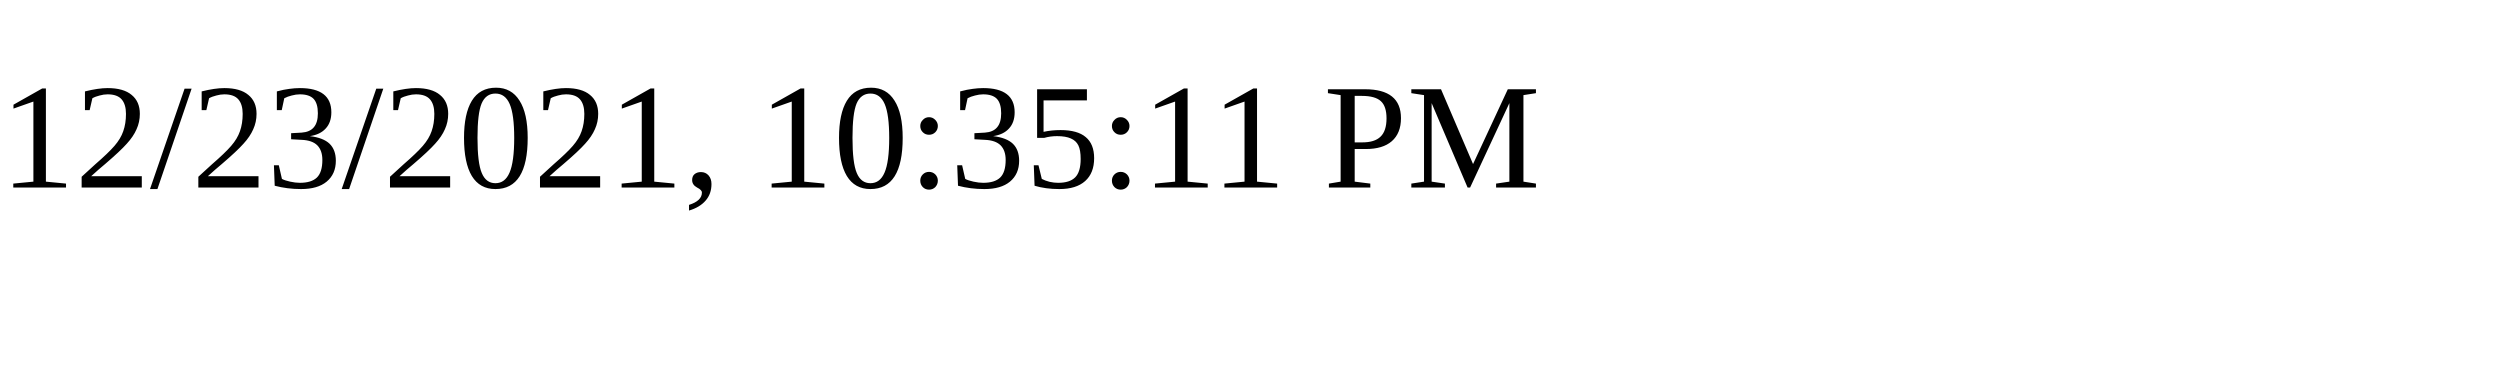
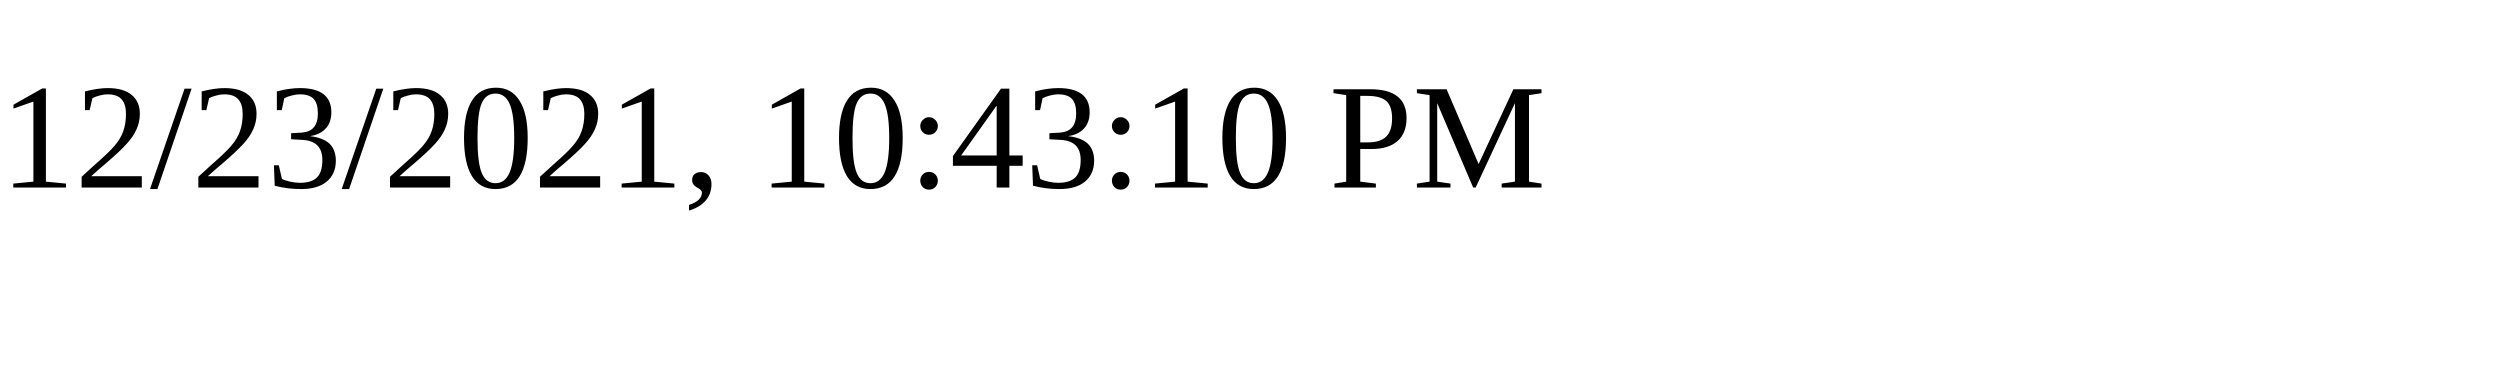
<svg xmlns="http://www.w3.org/2000/svg" height="30" width="200">
-   <text x="0" y="15">12/23/2021, 10:35:11 PM</text>
+   <text x="0" y="15">12/23/2021, 10:43:10 PM</text>
</svg>
